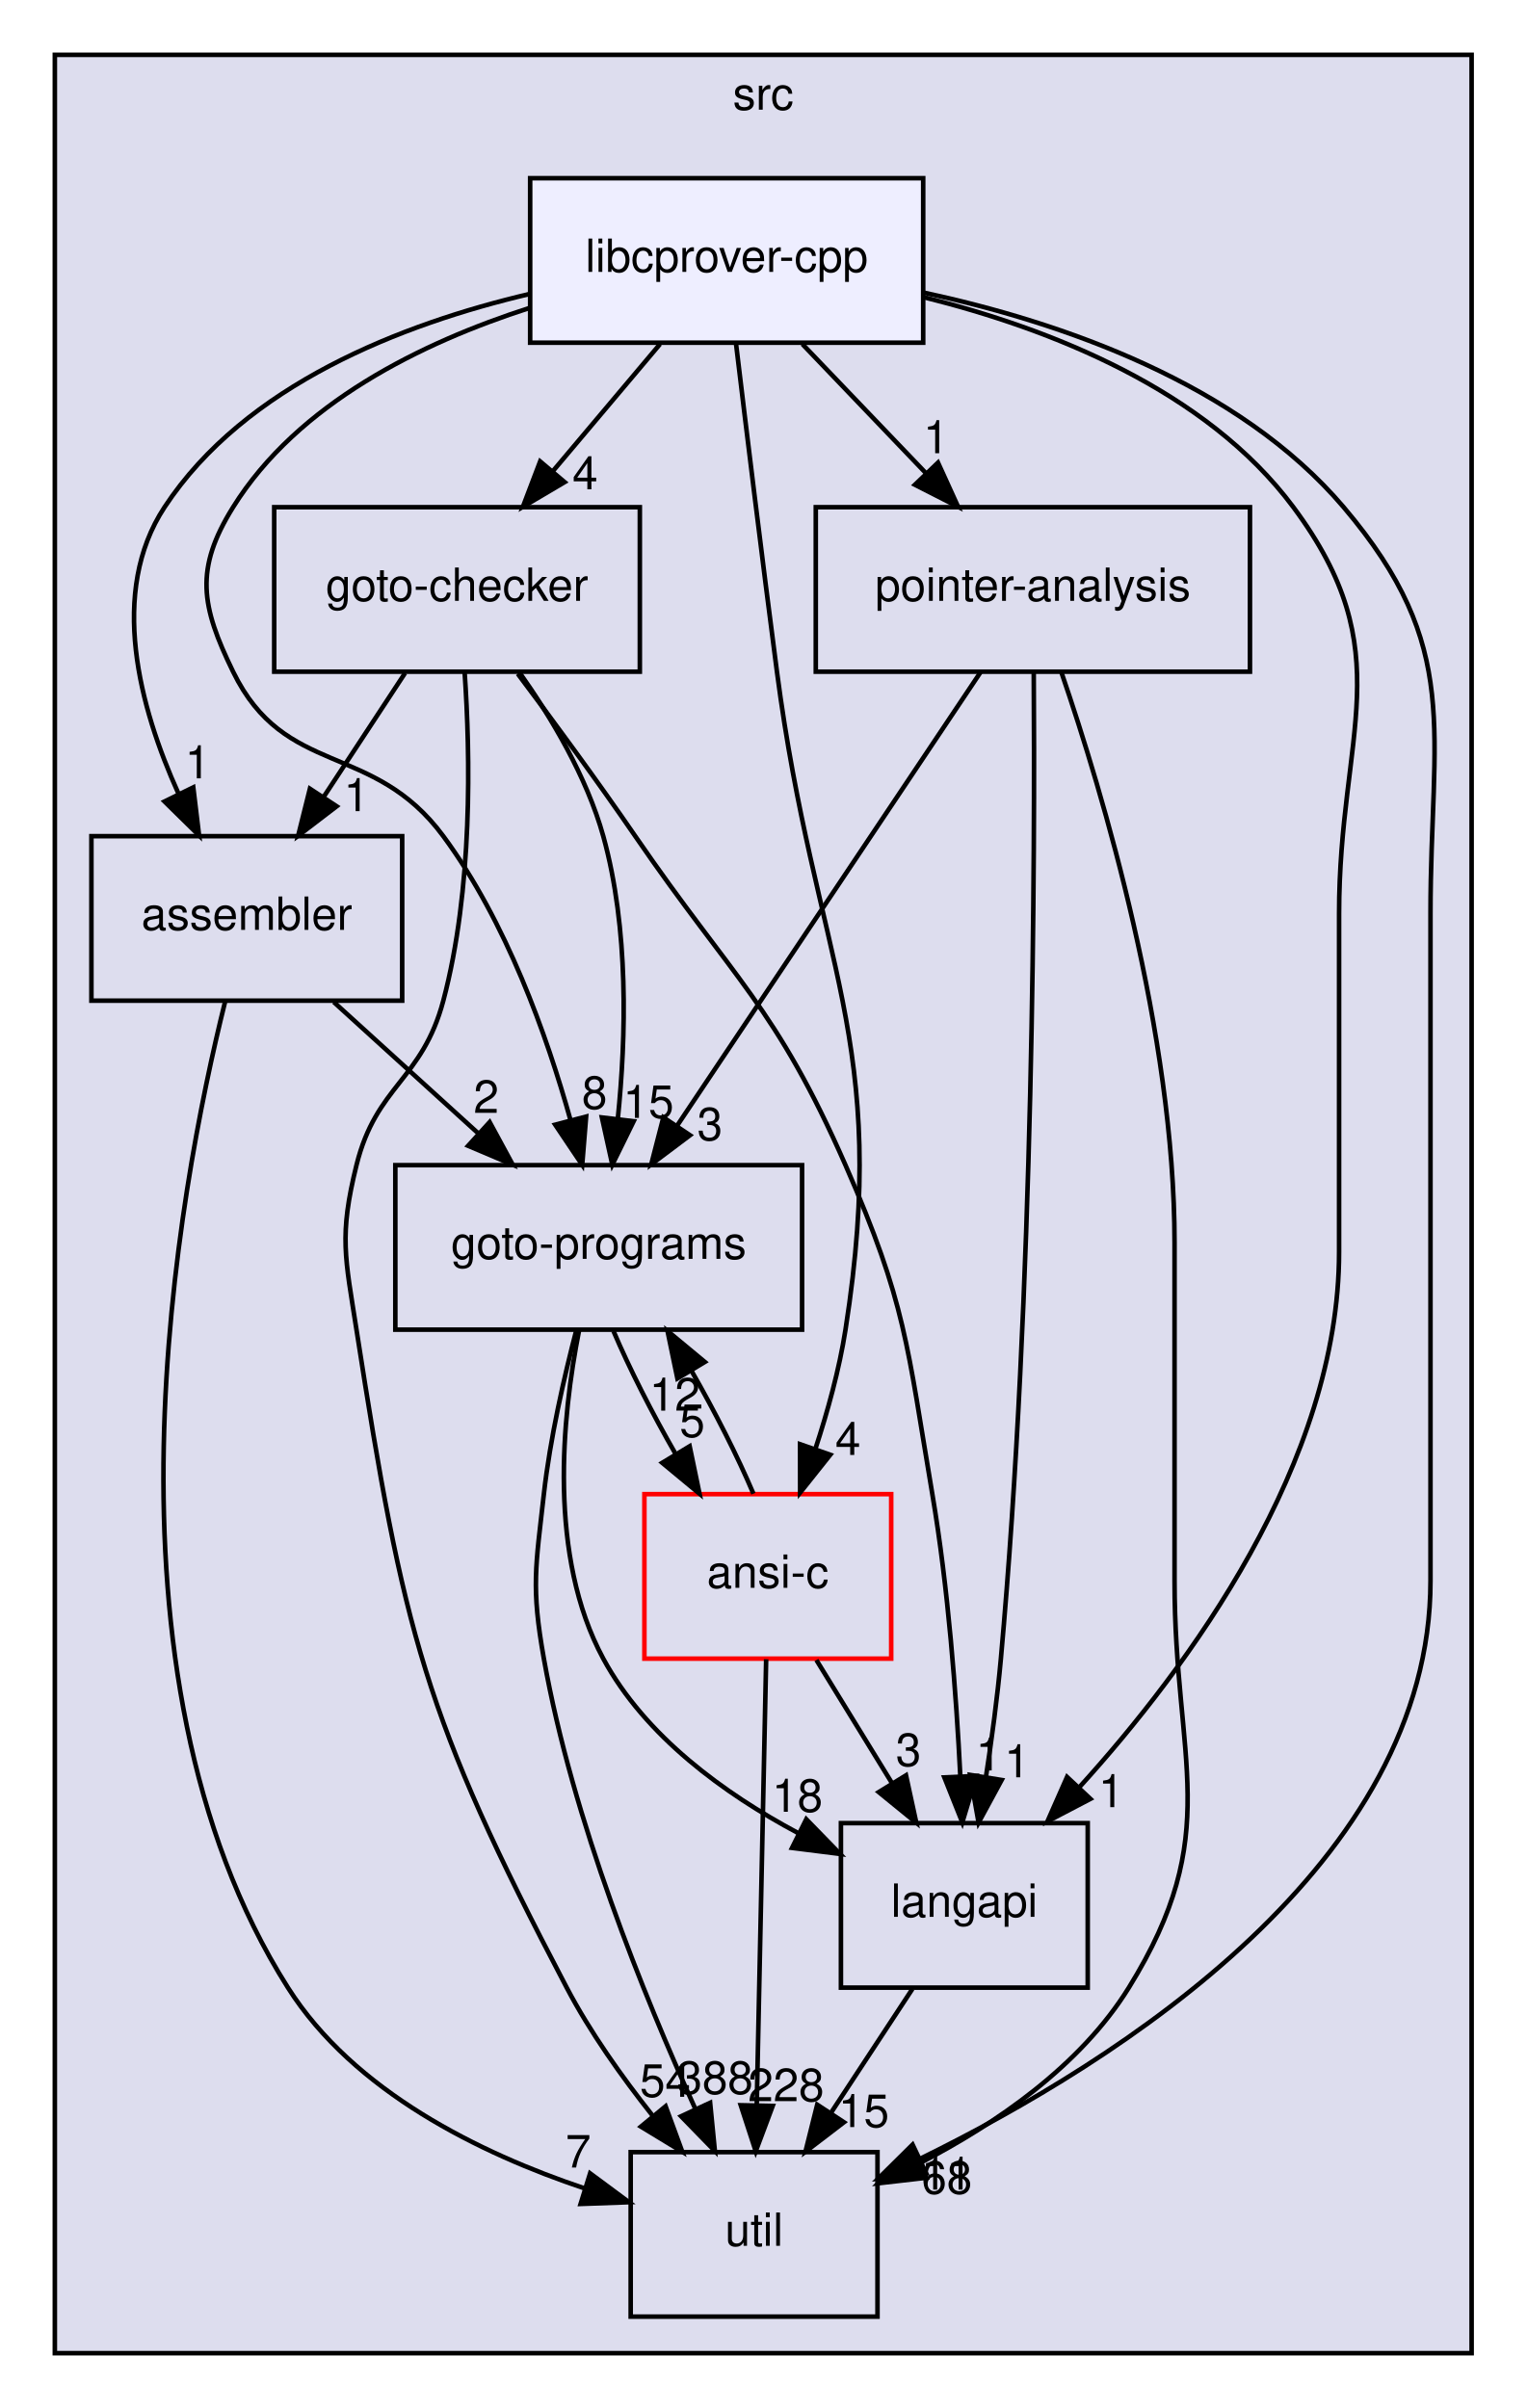
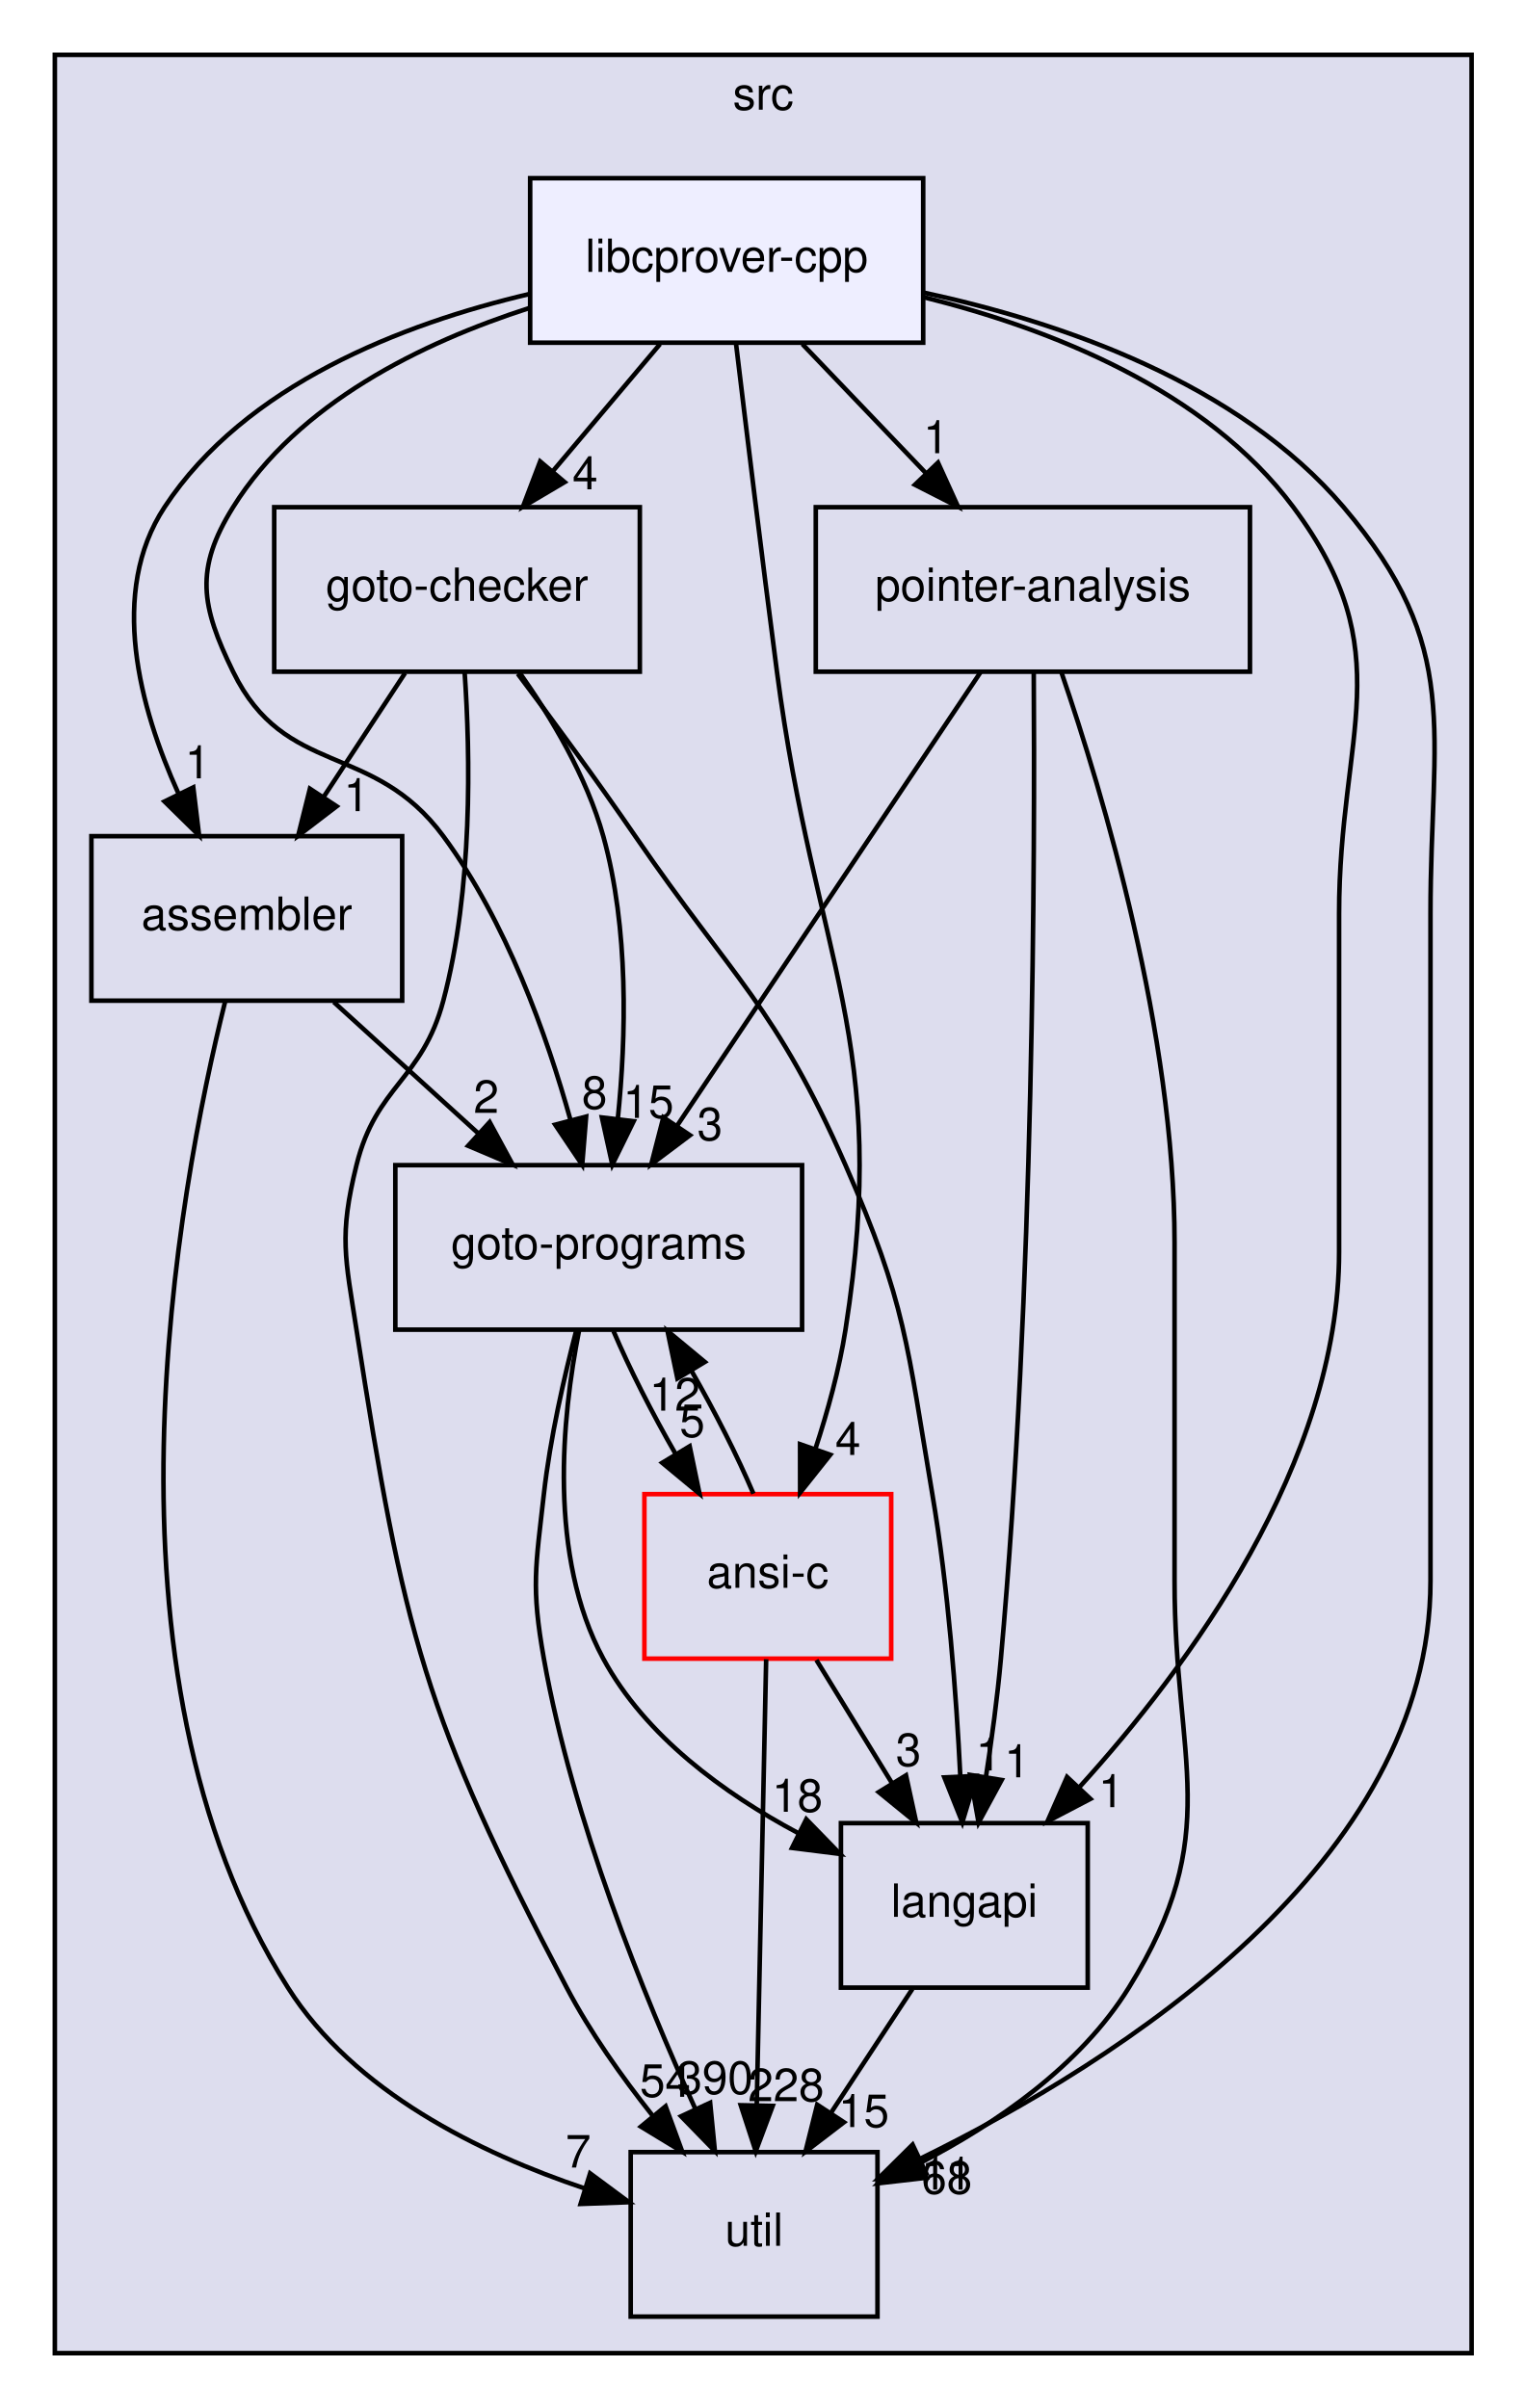
<svg xmlns="http://www.w3.org/2000/svg" xmlns:xlink="http://www.w3.org/1999/xlink" width="334pt" height="527pt" viewBox="0.00 0.00 334.00 527.00">
  <g id="graph0" class="graph" transform="scale(1 1) rotate(0) translate(4 523)">
    <g id="clust1" class="cluster">
      <g id="a_clust1">
        <a xlink:href="dir_68267d1309a1af8e8297ef4c3efbcdba.html" target="_top" xlink:title="src">
          <polygon fill="#ddddee" stroke="black" points="8,-8 8,-511 318,-511 318,-8 8,-8" />
          <text text-anchor="middle" x="163" y="-499" font-family="Helvetica,sans-Serif" font-size="10.00">src</text>
        </a>
      </g>
    </g>
    <g id="node1" class="node">
      <g id="a_node1">
        <a xlink:href="dir_0ae8a7d84de7430323d0a8da6a53a1ca.html" target="_top" xlink:title="pointer-analysis">
          <polygon fill="none" stroke="black" points="269.5,-412 174.5,-412 174.5,-376 269.5,-376 269.5,-412" />
          <text text-anchor="middle" x="222" y="-391.5" font-family="Helvetica,sans-Serif" font-size="10.00">pointer-analysis</text>
        </a>
      </g>
    </g>
    <g id="node2" class="node">
      <g id="a_node2">
        <a xlink:href="dir_245199dd16b1f3757d78c9dc7747589d.html" target="_top" xlink:title="langapi">
          <polygon fill="none" stroke="black" points="234,-124 180,-124 180,-88 234,-88 234,-124" />
          <text text-anchor="middle" x="207" y="-103.5" font-family="Helvetica,sans-Serif" font-size="10.00">langapi</text>
        </a>
      </g>
    </g>
    <g id="edge10" class="edge">
      <path fill="none" stroke="black" d="M222.19,-375.71C222.45,-337 222.25,-240.41 215,-160 214.24,-151.53 213,-142.35 211.72,-134.05" />
      <polygon fill="black" stroke="black" points="215.17,-133.44 210.12,-124.12 208.26,-134.55 215.17,-133.44" />
      <g id="a_edge10-headlabel">
        <a xlink:href="dir_000033_000029.html" target="_top" xlink:title="1">
          <text text-anchor="middle" x="218.54" y="-134.03" font-family="Helvetica,sans-Serif" font-size="10.00">1</text>
        </a>
      </g>
    </g>
    <g id="node4" class="node">
      <g id="a_node4">
        <a xlink:href="dir_807c5b2c83e0c14a10083f60cf67ca05.html" target="_top" xlink:title="goto-programs">
          <polygon fill="none" stroke="black" points="171.5,-268 82.5,-268 82.5,-232 171.5,-232 171.5,-268" />
          <text text-anchor="middle" x="127" y="-247.5" font-family="Helvetica,sans-Serif" font-size="10.00">goto-programs</text>
        </a>
      </g>
    </g>
    <g id="edge11" class="edge">
      <path fill="none" stroke="black" d="M210.54,-375.87C193.99,-351.14 163.29,-305.24 144.07,-276.51" />
      <polygon fill="black" stroke="black" points="146.97,-274.55 138.5,-268.19 141.15,-278.45 146.97,-274.55" />
      <g id="a_edge11-headlabel">
        <a xlink:href="dir_000033_000025.html" target="_top" xlink:title="3">
          <text text-anchor="middle" x="151.33" y="-273.46" font-family="Helvetica,sans-Serif" font-size="10.00">3</text>
        </a>
      </g>
    </g>
    <g id="node5" class="node">
      <g id="a_node5">
        <a xlink:href="dir_b7878ad5ecbf2506f4125b9d34c97e45.html" target="_top" xlink:title="util">
          <polygon fill="none" stroke="black" points="188,-52 134,-52 134,-16 188,-16 188,-52" />
          <text text-anchor="middle" x="161" y="-31.5" font-family="Helvetica,sans-Serif" font-size="10.00">util</text>
        </a>
      </g>
    </g>
    <g id="edge12" class="edge">
      <path fill="none" stroke="black" d="M228.27,-375.78C237.33,-349.32 253,-296.92 253,-251 253,-251 253,-251 253,-177 253,-137.2 263.96,-121.84 243,-88 232.38,-70.85 213.92,-58.2 197.21,-49.56" />
      <polygon fill="black" stroke="black" points="198.68,-46.39 188.16,-45.18 195.63,-52.69 198.68,-46.39" />
      <g id="a_edge12-headlabel">
        <a xlink:href="dir_000033_000035.html" target="_top" xlink:title="68">
          <text text-anchor="middle" x="203.16" y="-42.9" font-family="Helvetica,sans-Serif" font-size="10.00">68</text>
        </a>
      </g>
    </g>
    <g id="edge4" class="edge">
      <path fill="none" stroke="black" d="M195.63,-87.7C190.28,-79.56 183.8,-69.69 177.89,-60.7" />
      <polygon fill="black" stroke="black" points="180.66,-58.54 172.24,-52.1 174.81,-62.38 180.66,-58.54" />
      <g id="a_edge4-headlabel">
        <a xlink:href="dir_000029_000035.html" target="_top" xlink:title="15">
          <text text-anchor="middle" x="185" y="-57.48" font-family="Helvetica,sans-Serif" font-size="10.00">15</text>
        </a>
      </g>
    </g>
    <g id="node3" class="node">
      <g id="a_node3">
        <a xlink:href="dir_647f57bb6fbe01dbee6443af3bb1115a.html" target="_top" xlink:title="goto-checker">
          <polygon fill="none" stroke="black" points="136,-412 56,-412 56,-376 136,-376 136,-412" />
          <text text-anchor="middle" x="96" y="-391.5" font-family="Helvetica,sans-Serif" font-size="10.00">goto-checker</text>
        </a>
      </g>
    </g>
    <g id="edge13" class="edge">
      <path fill="none" stroke="black" d="M109.29,-375.54C116.98,-365.31 126.73,-352.06 135,-340 156.49,-308.69 165.75,-302.78 181,-268 194.29,-237.69 194.46,-228.63 200,-196 203.48,-175.5 205.24,-152.04 206.12,-134.36" />
      <polygon fill="black" stroke="black" points="209.62,-134.32 206.56,-124.17 202.63,-134.01 209.62,-134.32" />
      <g id="a_edge13-headlabel">
        <a xlink:href="dir_000020_000029.html" target="_top" xlink:title="1">
          <text text-anchor="middle" x="212.3" y="-135.53" font-family="Helvetica,sans-Serif" font-size="10.00">1</text>
        </a>
      </g>
    </g>
    <g id="edge14" class="edge">
      <path fill="none" stroke="black" d="M109.56,-375.97C116.56,-366.09 124.37,-353.05 128,-340 133.62,-319.81 133.01,-296.04 131.18,-278.14" />
      <polygon fill="black" stroke="black" points="134.65,-277.61 129.98,-268.1 127.7,-278.44 134.65,-277.61" />
      <g id="a_edge14-headlabel">
        <a xlink:href="dir_000020_000025.html" target="_top" xlink:title="15">
          <text text-anchor="middle" x="137.89" y="-278.34" font-family="Helvetica,sans-Serif" font-size="10.00">15</text>
        </a>
      </g>
    </g>
    <g id="edge15" class="edge">
      <path fill="none" stroke="black" d="M97.66,-375.94C98.92,-357.78 99.47,-328.36 93,-304 88.35,-286.51 78.35,-285.56 74,-268 70.15,-252.47 71.54,-247.81 74,-232 84.35,-165.62 88.75,-147.48 120,-88 125.11,-78.27 132.04,-68.5 138.74,-60.05" />
      <polygon fill="black" stroke="black" points="141.64,-62.03 145.29,-52.08 136.24,-57.58 141.64,-62.03" />
      <g id="a_edge15-headlabel">
        <a xlink:href="dir_000020_000035.html" target="_top" xlink:title="54">
          <text text-anchor="middle" x="141.55" y="-64.11" font-family="Helvetica,sans-Serif" font-size="10.00">54</text>
        </a>
      </g>
    </g>
    <g id="node6" class="node">
      <g id="a_node6">
        <a xlink:href="dir_d01cd18d7c243e1a03923a469af6c29b.html" target="_top" xlink:title="assembler">
          <polygon fill="none" stroke="black" points="84,-340 16,-340 16,-304 84,-304 84,-340" />
          <text text-anchor="middle" x="50" y="-319.5" font-family="Helvetica,sans-Serif" font-size="10.00">assembler</text>
        </a>
      </g>
    </g>
    <g id="edge16" class="edge">
      <path fill="none" stroke="black" d="M84.63,-375.7C79.28,-367.56 72.8,-357.69 66.89,-348.7" />
      <polygon fill="black" stroke="black" points="69.66,-346.54 61.24,-340.1 63.81,-350.38 69.66,-346.54" />
      <g id="a_edge16-headlabel">
        <a xlink:href="dir_000020_000013.html" target="_top" xlink:title="1">
          <text text-anchor="middle" x="74" y="-345.48" font-family="Helvetica,sans-Serif" font-size="10.00">1</text>
        </a>
      </g>
    </g>
    <g id="edge1" class="edge">
      <path fill="none" stroke="black" d="M122.69,-231.76C118.97,-212.92 115.88,-182.43 128,-160 137.19,-143 154.49,-130.46 170.56,-121.87" />
      <polygon fill="black" stroke="black" points="172.42,-124.85 179.81,-117.26 169.3,-118.58 172.42,-124.85" />
      <g id="a_edge1-headlabel">
        <a xlink:href="dir_000025_000029.html" target="_top" xlink:title="18">
          <text text-anchor="middle" x="170.47" y="-126.49" font-family="Helvetica,sans-Serif" font-size="10.00">18</text>
        </a>
      </g>
    </g>
    <g id="edge2" class="edge">
      <path fill="none" stroke="black" d="M122.13,-231.98C119.44,-221.67 116.36,-208.19 115,-196 113.22,-180.1 112.19,-175.75 115,-160 121.3,-124.63 136.9,-86.15 148.19,-61.36" />
      <polygon fill="black" stroke="black" points="151.38,-62.8 152.42,-52.25 145.03,-59.84 151.38,-62.8" />
      <g id="a_edge2-headlabel">
-         <a xlink:href="dir_000025_000035.html" target="_top" xlink:title="388">
-           <text text-anchor="middle" x="152.44" y="-64.75" font-family="Helvetica,sans-Serif" font-size="10.00">388</text>
+         <a xlink:href="dir_000025_000035.html" target="_top" xlink:title="390">
+           <text text-anchor="middle" x="152.44" y="-64.75" font-family="Helvetica,sans-Serif" font-size="10.00">390</text>
        </a>
      </g>
    </g>
    <g id="node7" class="node">
      <g id="a_node7">
        <a xlink:href="dir_f88182c44268ef6b082d02d66ccc5f99.html" target="_top" xlink:title="ansi-c">
          <polygon fill="none" stroke="red" points="191,-196 137,-196 137,-160 191,-160 191,-196" />
          <text text-anchor="middle" x="164" y="-175.5" font-family="Helvetica,sans-Serif" font-size="10.00">ansi-c</text>
        </a>
      </g>
    </g>
    <g id="edge3" class="edge">
      <path fill="none" stroke="black" d="M130.23,-231.7C133.69,-223.56 138.7,-213.69 143.88,-204.7" />
      <polygon fill="black" stroke="black" points="146.9,-206.48 149.06,-196.1 140.9,-202.86 146.9,-206.48" />
      <g id="a_edge3-headlabel">
        <a xlink:href="dir_000025_000012.html" target="_top" xlink:title="5">
          <text text-anchor="middle" x="147.47" y="-208.52" font-family="Helvetica,sans-Serif" font-size="10.00">5</text>
        </a>
      </g>
    </g>
    <g id="edge8" class="edge">
      <path fill="none" stroke="black" d="M69.03,-303.7C78.54,-295.05 90.21,-284.45 100.57,-275.03" />
      <polygon fill="black" stroke="black" points="103.14,-277.42 108.19,-268.1 98.43,-272.24 103.14,-277.42" />
      <g id="a_edge8-headlabel">
        <a xlink:href="dir_000013_000025.html" target="_top" xlink:title="2">
          <text text-anchor="middle" x="102.39" y="-279.44" font-family="Helvetica,sans-Serif" font-size="10.00">2</text>
        </a>
      </g>
    </g>
    <g id="edge9" class="edge">
      <path fill="none" stroke="black" d="M45.26,-303.8C35.02,-262.73 15.1,-157.23 59,-88 73.43,-65.24 101.01,-51.75 123.86,-44.08" />
      <polygon fill="black" stroke="black" points="125.12,-47.35 133.63,-41.04 123.04,-40.66 125.12,-47.35" />
      <g id="a_edge9-headlabel">
        <a xlink:href="dir_000013_000035.html" target="_top" xlink:title="7">
          <text text-anchor="middle" x="122.53" y="-48.63" font-family="Helvetica,sans-Serif" font-size="10.00">7</text>
        </a>
      </g>
    </g>
    <g id="edge5" class="edge">
      <path fill="none" stroke="black" d="M174.63,-159.7C179.63,-151.56 185.69,-141.69 191.21,-132.7" />
      <polygon fill="black" stroke="black" points="194.24,-134.46 196.49,-124.1 188.28,-130.79 194.24,-134.46" />
      <g id="a_edge5-headlabel">
        <a xlink:href="dir_000012_000029.html" target="_top" xlink:title="3">
          <text text-anchor="middle" x="194.78" y="-136.51" font-family="Helvetica,sans-Serif" font-size="10.00">3</text>
        </a>
      </g>
    </g>
    <g id="edge6" class="edge">
      <path fill="none" stroke="black" d="M160.85,-196.1C157.42,-204.21 152.42,-214.08 147.25,-223.08" />
      <polygon fill="black" stroke="black" points="144.22,-221.32 142.06,-231.7 150.22,-224.93 144.22,-221.32" />
      <g id="a_edge6-headlabel">
        <a xlink:href="dir_000012_000025.html" target="_top" xlink:title="12">
          <text text-anchor="middle" x="143.64" y="-214.28" font-family="Helvetica,sans-Serif" font-size="10.00">12</text>
        </a>
      </g>
    </g>
    <g id="edge7" class="edge">
      <path fill="none" stroke="black" d="M163.64,-159.87C163.13,-135.67 162.19,-91.21 161.58,-62.39" />
      <polygon fill="black" stroke="black" points="165.07,-62.11 161.36,-52.19 158.08,-62.26 165.07,-62.11" />
      <g id="a_edge7-headlabel">
        <a xlink:href="dir_000012_000035.html" target="_top" xlink:title="228">
          <text text-anchor="middle" x="167.99" y="-63.15" font-family="Helvetica,sans-Serif" font-size="10.00">228</text>
        </a>
      </g>
    </g>
    <g id="node8" class="node">
      <g id="a_node8">
        <a xlink:href="dir_db5d12053484f8e0001c4c51baa37d9a.html" target="_top" xlink:title="libcprover-cpp">
          <polygon fill="#eeeeff" stroke="black" points="198,-484 112,-484 112,-448 198,-448 198,-484" />
          <text text-anchor="middle" x="155" y="-463.5" font-family="Helvetica,sans-Serif" font-size="10.00">libcprover-cpp</text>
        </a>
      </g>
    </g>
    <g id="edge17" class="edge">
      <path fill="none" stroke="black" d="M171.56,-447.7C179.68,-439.22 189.59,-428.86 198.47,-419.58" />
      <polygon fill="black" stroke="black" points="201.24,-421.75 205.63,-412.1 196.19,-416.91 201.24,-421.75" />
      <g id="a_edge17-headlabel">
        <a xlink:href="dir_000030_000033.html" target="_top" xlink:title="1">
          <text text-anchor="middle" x="200.81" y="-423.81" font-family="Helvetica,sans-Serif" font-size="10.00">1</text>
        </a>
      </g>
    </g>
    <g id="edge18" class="edge">
      <path fill="none" stroke="black" d="M198.07,-457.97C225.69,-451.11 259.86,-437.74 279,-412 302.75,-380.06 289,-362.8 289,-323 289,-323 289,-323 289,-249 289,-202.88 256.16,-158.26 232.04,-131.72" />
      <polygon fill="black" stroke="black" points="234.59,-129.31 225.2,-124.4 229.48,-134.1 234.59,-129.31" />
      <g id="a_edge18-headlabel">
        <a xlink:href="dir_000030_000029.html" target="_top" xlink:title="1">
          <text text-anchor="middle" x="239.12" y="-127.5" font-family="Helvetica,sans-Serif" font-size="10.00">1</text>
        </a>
      </g>
    </g>
    <g id="edge19" class="edge">
      <path fill="none" stroke="black" d="M140.42,-447.7C133.34,-439.3 124.72,-429.07 116.95,-419.86" />
      <polygon fill="black" stroke="black" points="119.54,-417.49 110.42,-412.1 114.19,-422.01 119.54,-417.49" />
      <g id="a_edge19-headlabel">
        <a xlink:href="dir_000030_000020.html" target="_top" xlink:title="4">
          <text text-anchor="middle" x="124.03" y="-415.91" font-family="Helvetica,sans-Serif" font-size="10.00">4</text>
        </a>
      </g>
    </g>
    <g id="edge20" class="edge">
      <path fill="none" stroke="black" d="M111.88,-455.61C88.35,-448.04 61.19,-434.78 47,-412 38.54,-398.42 39.99,-390.38 47,-376 58.37,-352.66 77.58,-360.89 93,-340 106.76,-321.36 115.64,-296.48 120.86,-277.76" />
      <polygon fill="black" stroke="black" points="124.25,-278.63 123.39,-268.07 117.48,-276.86 124.25,-278.63" />
      <g id="a_edge20-headlabel">
        <a xlink:href="dir_000030_000025.html" target="_top" xlink:title="8">
          <text text-anchor="middle" x="126.09" y="-280.33" font-family="Helvetica,sans-Serif" font-size="10.00">8</text>
        </a>
      </g>
    </g>
    <g id="edge21" class="edge">
      <path fill="none" stroke="black" d="M198.03,-458.98C228.14,-452.5 266.95,-439.17 290,-412 316.16,-381.16 309,-363.45 309,-323 309,-323 309,-323 309,-177 309,-115.3 241.19,-72.06 197.37,-50.57" />
      <polygon fill="black" stroke="black" points="198.68,-47.32 188.15,-46.19 195.68,-53.64 198.68,-47.32" />
      <g id="a_edge21-headlabel">
        <a xlink:href="dir_000030_000035.html" target="_top" xlink:title="11">
          <text text-anchor="middle" x="203.15" y="-43.79" font-family="Helvetica,sans-Serif" font-size="10.00">11</text>
        </a>
      </g>
    </g>
    <g id="edge22" class="edge">
      <path fill="none" stroke="black" d="M111.93,-458.68C84,-452.11 49.64,-438.81 32,-412 19.75,-393.38 26.52,-368.19 35.03,-349.36" />
      <polygon fill="black" stroke="black" points="38.29,-350.68 39.56,-340.16 32,-347.59 38.29,-350.68" />
      <g id="a_edge22-headlabel">
        <a xlink:href="dir_000030_000013.html" target="_top" xlink:title="1">
          <text text-anchor="middle" x="39.25" y="-352.66" font-family="Helvetica,sans-Serif" font-size="10.00">1</text>
        </a>
      </g>
    </g>
    <g id="edge23" class="edge">
      <path fill="none" stroke="black" d="M157.03,-447.93C159.18,-430 162.72,-401.01 166,-376 174.37,-312.2 190.95,-295.57 181,-232 179.64,-223.31 177.1,-214.1 174.39,-205.84" />
      <polygon fill="black" stroke="black" points="177.67,-204.62 171.07,-196.33 171.06,-206.93 177.67,-204.62" />
      <g id="a_edge23-headlabel">
        <a xlink:href="dir_000030_000012.html" target="_top" xlink:title="4">
          <text text-anchor="middle" x="181.54" y="-204.58" font-family="Helvetica,sans-Serif" font-size="10.00">4</text>
        </a>
      </g>
    </g>
  </g>
</svg>
